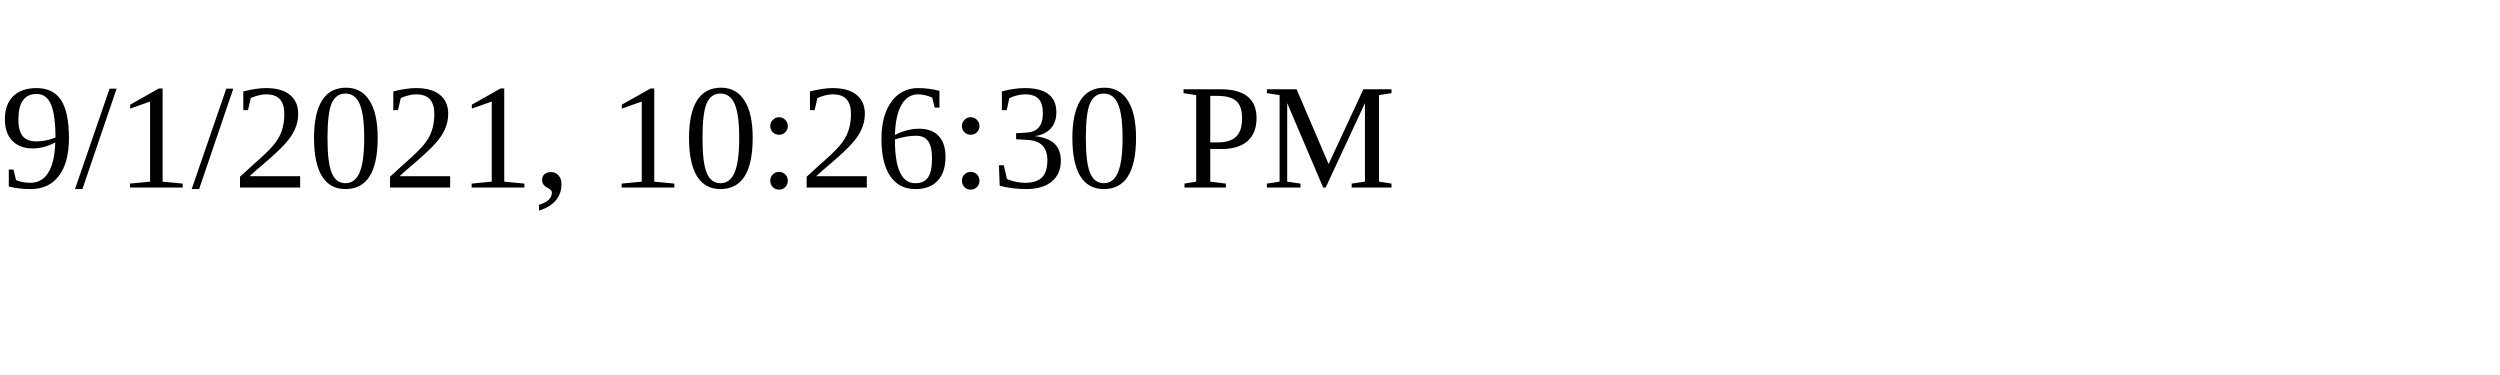
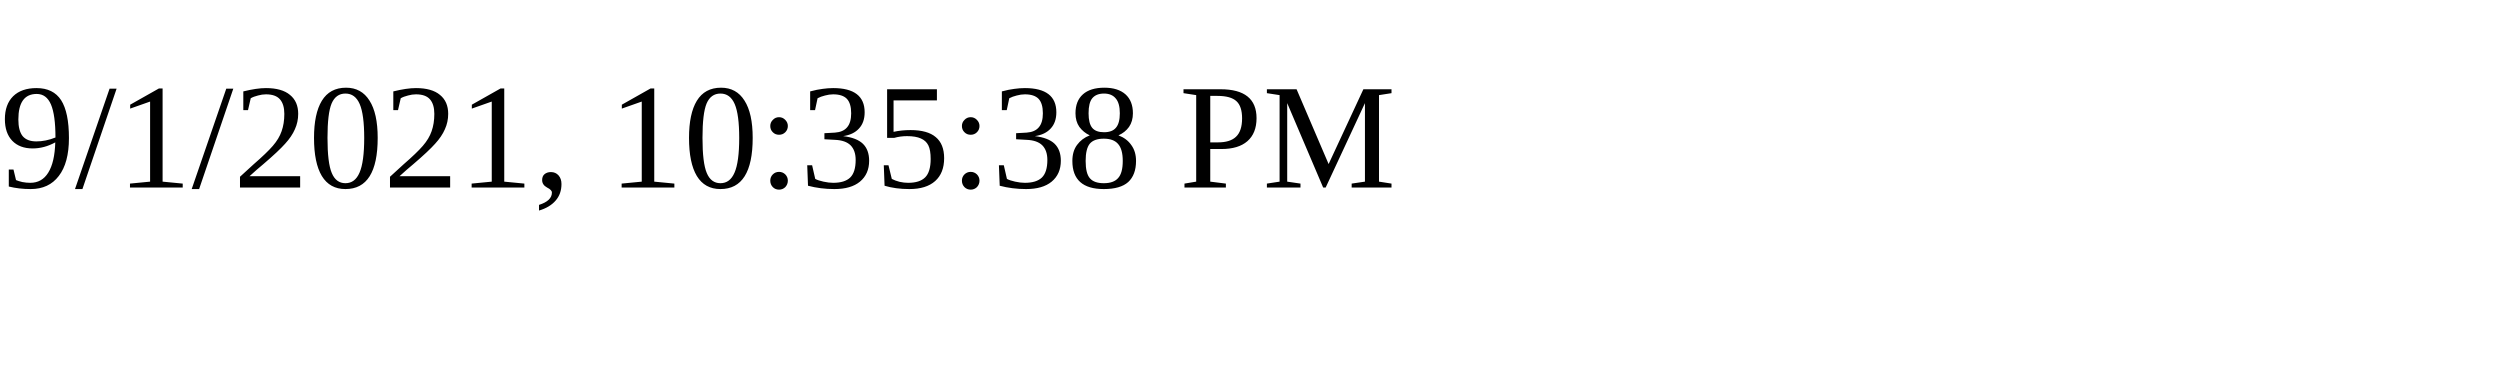
<svg xmlns="http://www.w3.org/2000/svg" height="30" width="200">
-   <text x="0" y="15">9/1/2021, 10:26:30 PM</text>
+   <text x="0" y="15">9/1/2021, 10:35:38 PM</text>
</svg>
